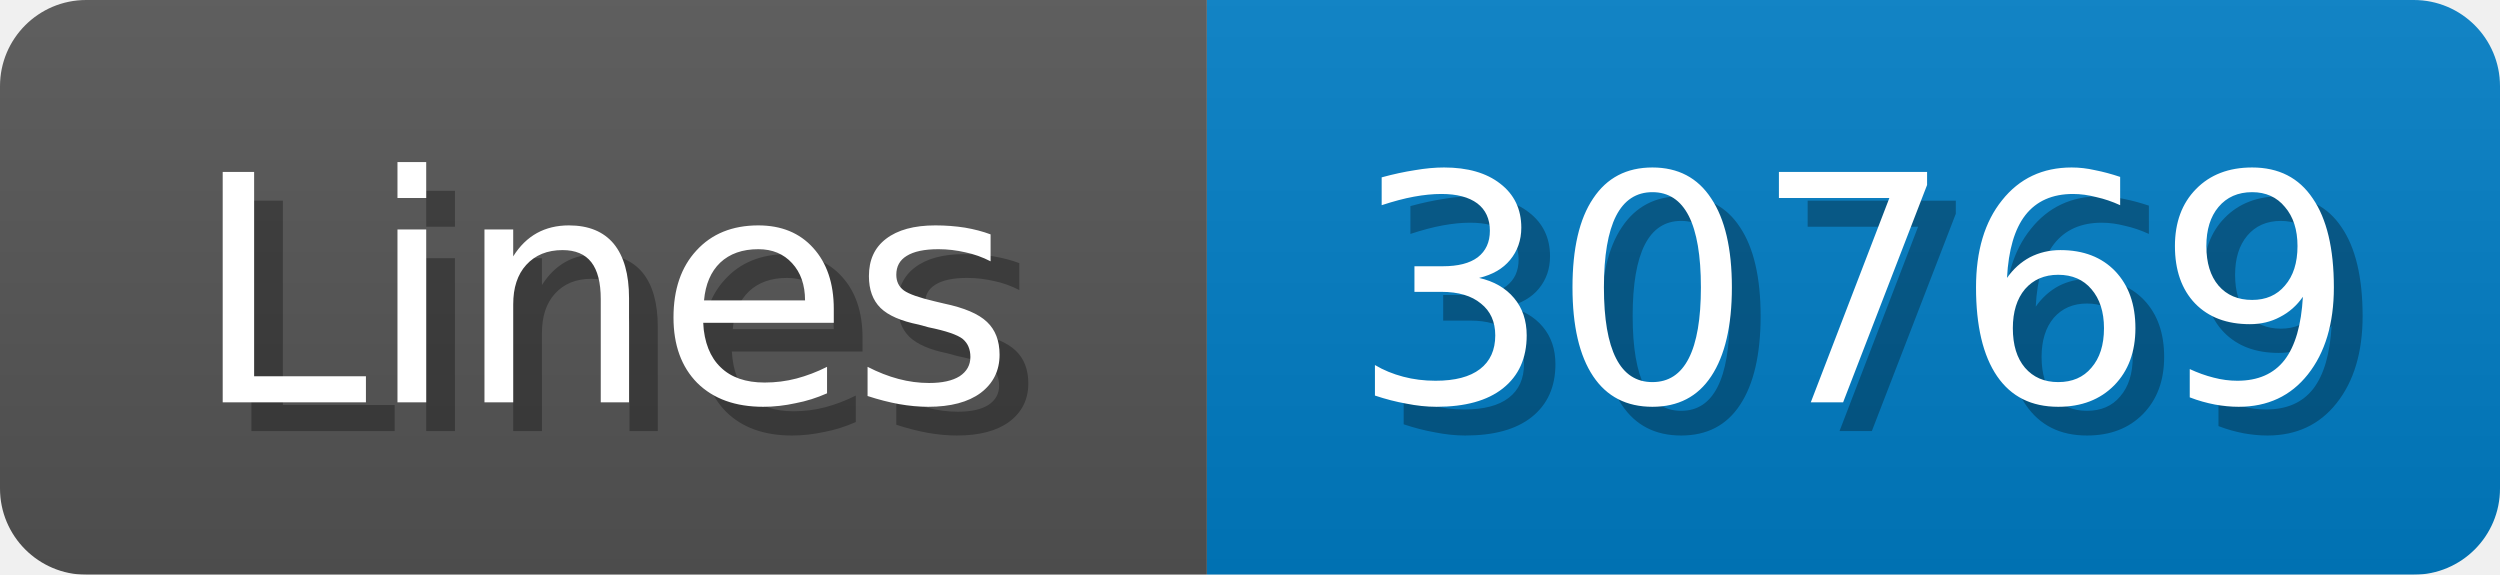
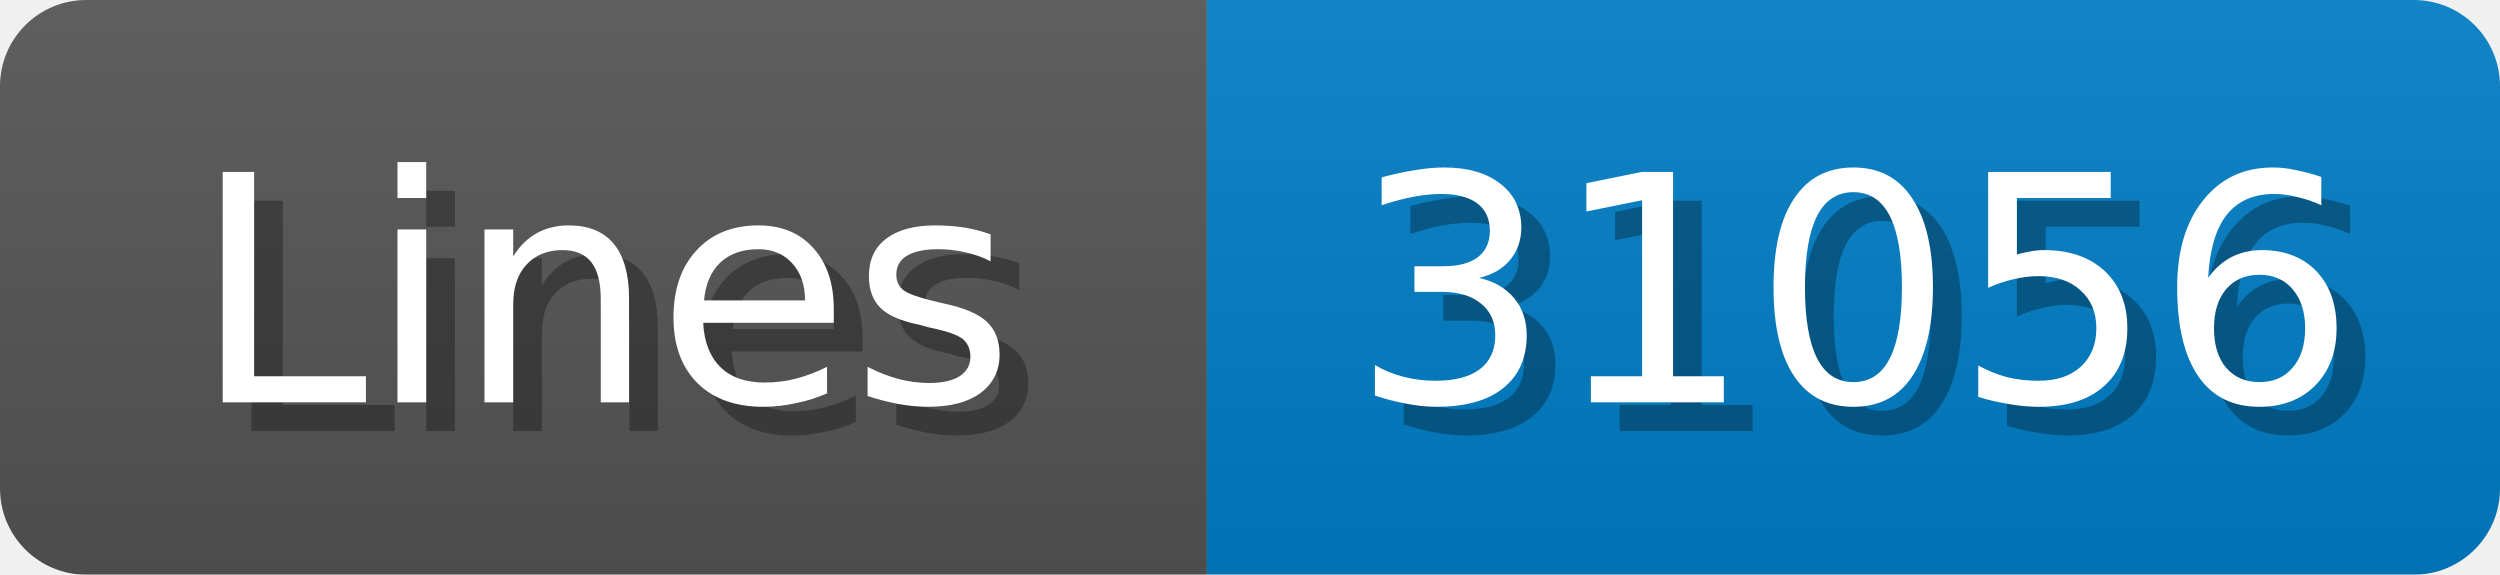
<svg xmlns="http://www.w3.org/2000/svg" width="87" height="20">
  <linearGradient id="b" x2="0" y2="100%">
    <stop offset="0" stop-color="#bbb" stop-opacity=".1" />
    <stop offset="1" stop-opacity=".1" />
  </linearGradient>
  <mask id="anybadge_1">
    <rect width="87" height="20" rx="3" fill="#fff" />
  </mask>
  <g mask="url(#anybadge_1)">
    <path fill="#555" d="M0 0h42v20H0z" />
    <path fill="#007ec6" d="M42 0h45v20H42z" />
    <path fill="url(#b)" d="M0 0h87v20H0z" />
  </g>
  <g fill="#fff" text-anchor="middle" font-family="DejaVu Sans,Verdana,Geneva,sans-serif" font-size="11">
    <text x="22.0" y="15" fill="#010101" fill-opacity=".3">Lines</text>
    <text x="21.0" y="14">Lines</text>
  </g>
  <g fill="#fff" text-anchor="middle" font-family="DejaVu Sans,Verdana,Geneva,sans-serif" font-size="11">
-     <text x="65.5" y="15" fill="#010101" fill-opacity=".3">30769</text>
-     <text x="64.5" y="14">30769</text>
+     <text x="65.5" y="15" fill="#010101" fill-opacity=".3">31056</text>
+     <text x="64.5" y="14">31056</text>
  </g>
</svg>
